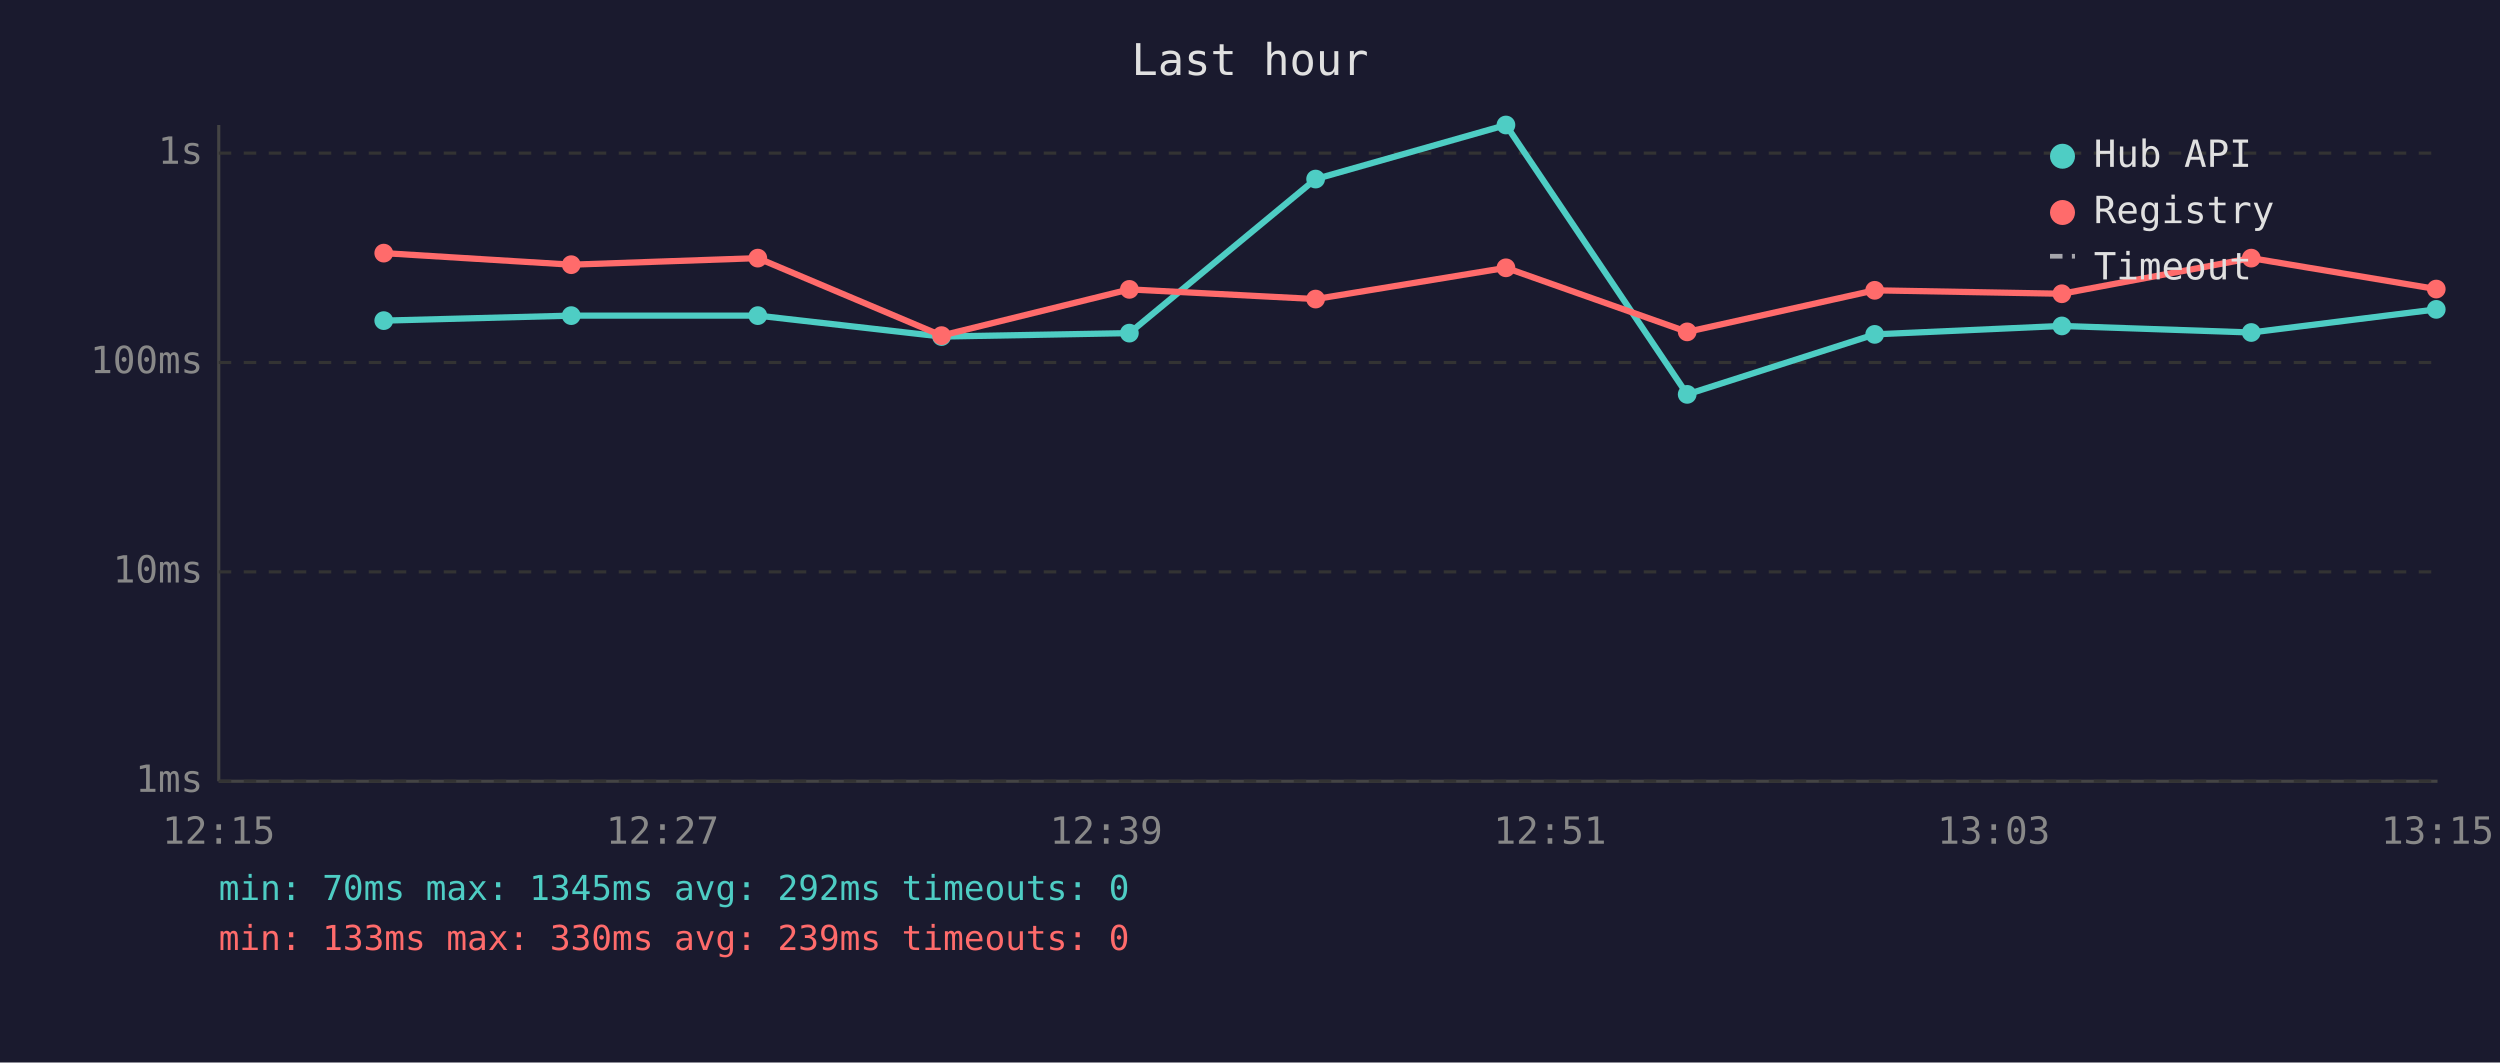
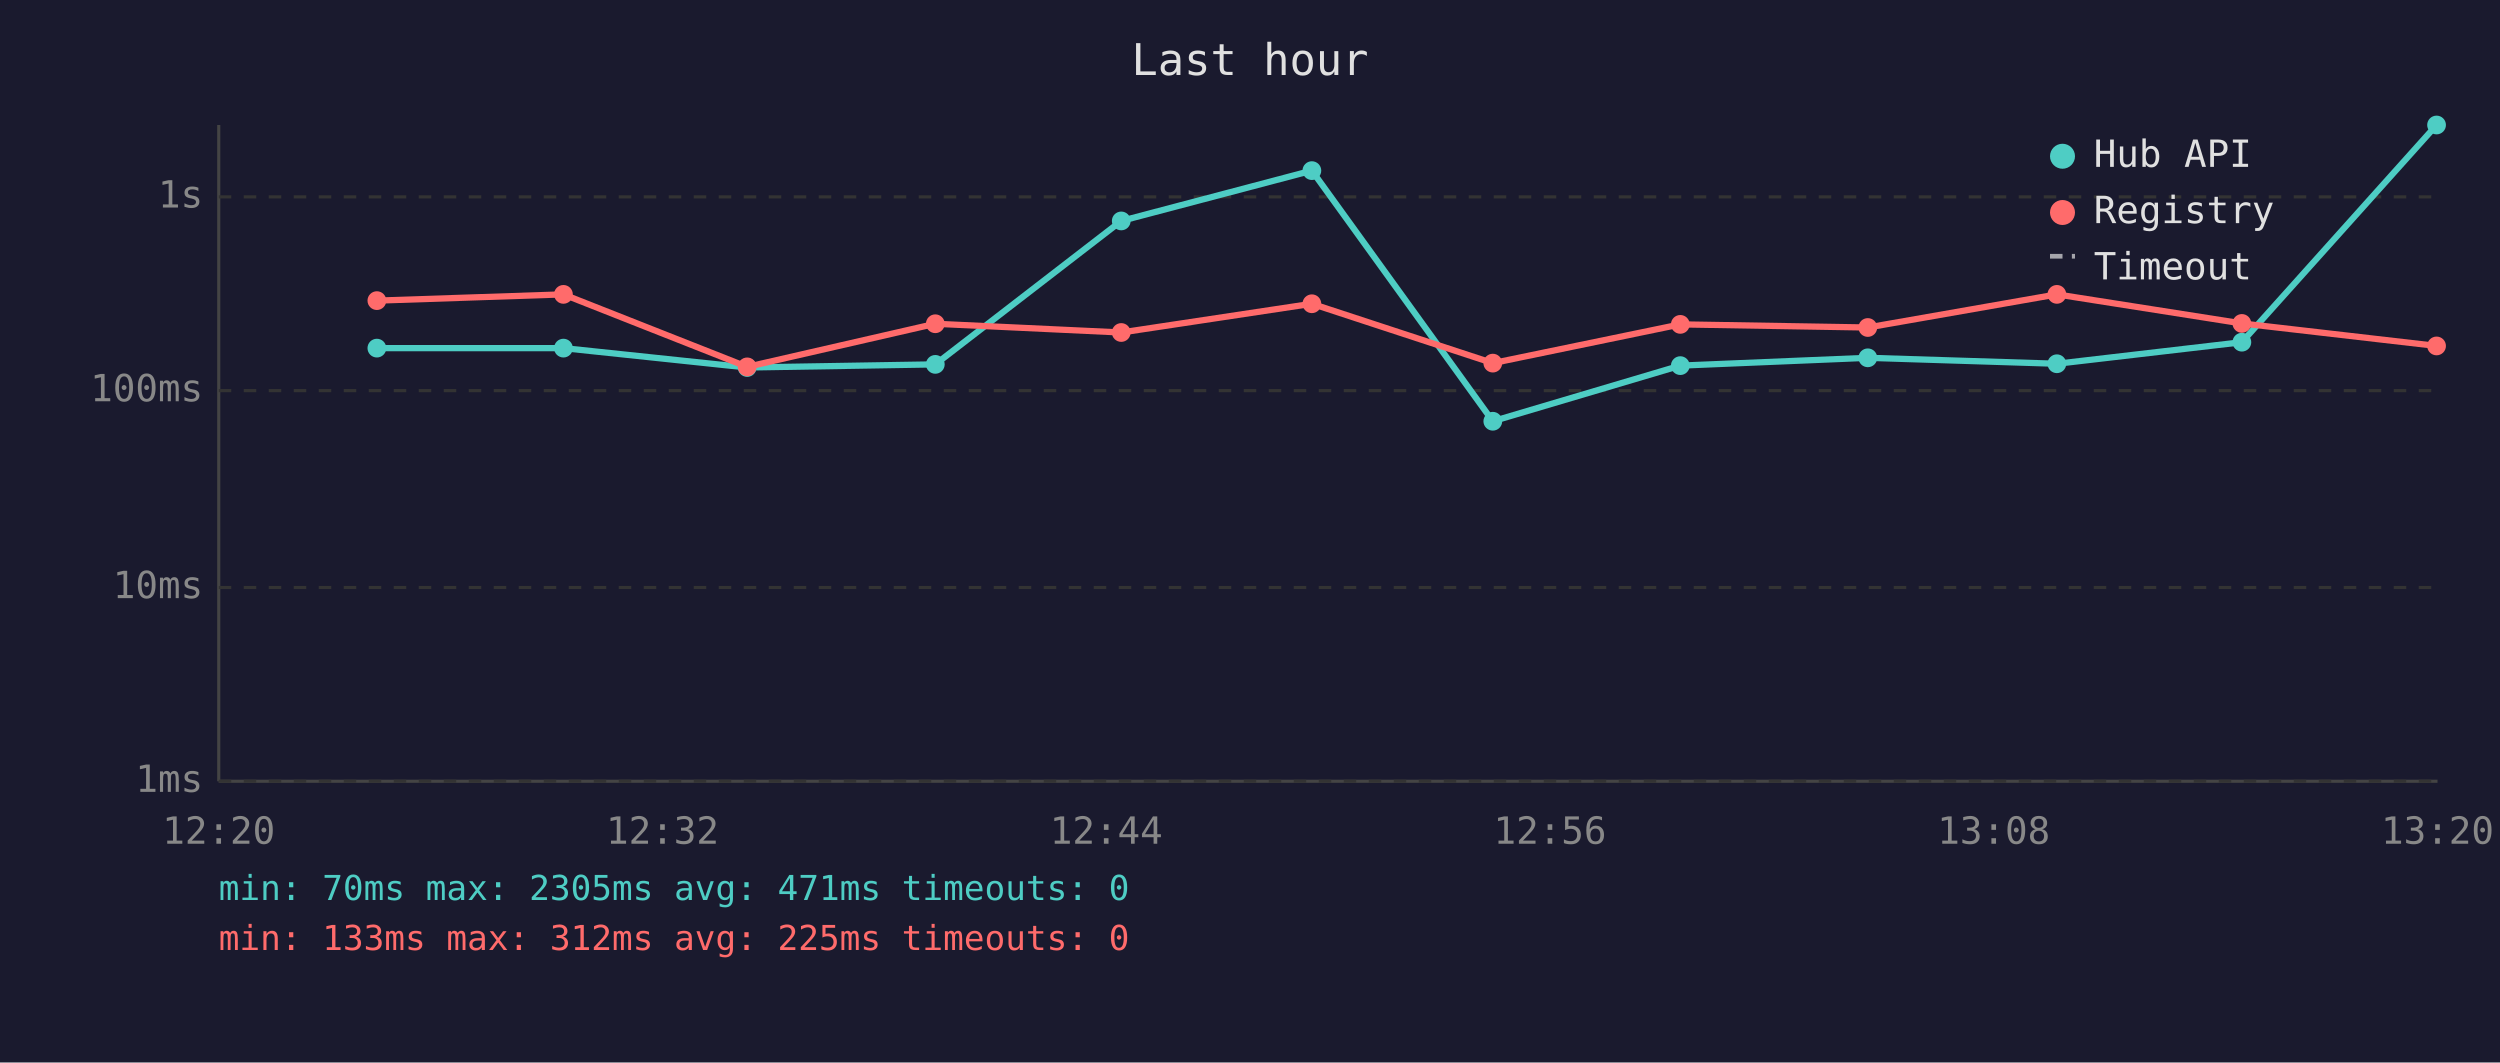
<svg xmlns="http://www.w3.org/2000/svg" viewBox="0 0 800 340" font-family="monospace" font-size="12">
  <rect width="800" height="340" fill="#1a1a2e" />
  <text x="400" y="24" fill="#e0e0e0" font-size="14" text-anchor="middle">Last hour</text>
  <line x1="70" y1="40" x2="70" y2="250" stroke="#444" stroke-width="1" />
  <line x1="70" y1="250" x2="780" y2="250" stroke="#444" stroke-width="1" />
  <line x1="70" y1="250" x2="780" y2="250" stroke="#333" stroke-width="1" stroke-dasharray="4" />
  <text x="65" y="250" fill="#888" text-anchor="end" dominant-baseline="middle">1ms</text>
-   <line x1="70" y1="183" x2="780" y2="183" stroke="#333" stroke-width="1" stroke-dasharray="4" />
-   <text x="65" y="183" fill="#888" text-anchor="end" dominant-baseline="middle">10ms</text>
-   <line x1="70" y1="116" x2="780" y2="116" stroke="#333" stroke-width="1" stroke-dasharray="4" />
-   <text x="65" y="116" fill="#888" text-anchor="end" dominant-baseline="middle">100ms</text>
-   <line x1="70" y1="49" x2="780" y2="49" stroke="#333" stroke-width="1" stroke-dasharray="4" />
-   <text x="65" y="49" fill="#888" text-anchor="end" dominant-baseline="middle">1s</text>
-   <text x="70" y="270" fill="#888" text-anchor="middle">12:15</text>
-   <text x="212" y="270" fill="#888" text-anchor="middle">12:27</text>
-   <text x="354" y="270" fill="#888" text-anchor="middle">12:39</text>
-   <text x="496" y="270" fill="#888" text-anchor="middle">12:51</text>
-   <text x="638" y="270" fill="#888" text-anchor="middle">13:03</text>
-   <text x="780" y="270" fill="#888" text-anchor="middle">13:15</text>
-   <polyline points="122.8,102.6 182.8,101.0 242.5,101.0 301.3,107.7 361.4,106.6 421.0,57.3 481.9,40.0 539.9,126.2 599.9,107.0 659.8,104.3 720.4,106.4 779.6,99.0" fill="none" stroke="#4ecdc4" stroke-width="2" opacity="1" />
-   <circle cx="122.8" cy="102.6" r="3" fill="#4ecdc4" />
-   <circle cx="182.8" cy="101.0" r="3" fill="#4ecdc4" />
-   <circle cx="242.5" cy="101.0" r="3" fill="#4ecdc4" />
-   <circle cx="301.3" cy="107.7" r="3" fill="#4ecdc4" />
-   <circle cx="361.4" cy="106.6" r="3" fill="#4ecdc4" />
-   <circle cx="421.0" cy="57.3" r="3" fill="#4ecdc4" />
-   <circle cx="481.9" cy="40.0" r="3" fill="#4ecdc4" />
-   <circle cx="539.9" cy="126.2" r="3" fill="#4ecdc4" />
-   <circle cx="599.9" cy="107.0" r="3" fill="#4ecdc4" />
-   <circle cx="659.8" cy="104.3" r="3" fill="#4ecdc4" />
-   <circle cx="720.4" cy="106.4" r="3" fill="#4ecdc4" />
-   <circle cx="779.6" cy="99.0" r="3" fill="#4ecdc4" />
-   <polyline points="122.8,81.0 182.8,84.7 242.5,82.6 301.3,107.4 361.4,92.6 421.0,95.7 481.9,85.7 539.9,106.2 599.9,92.9 659.8,94.0 720.4,82.6 779.6,92.5" fill="none" stroke="#ff6b6b" stroke-width="2" opacity="1" />
-   <circle cx="122.8" cy="81.0" r="3" fill="#ff6b6b" />
-   <circle cx="182.8" cy="84.7" r="3" fill="#ff6b6b" />
-   <circle cx="242.5" cy="82.6" r="3" fill="#ff6b6b" />
-   <circle cx="301.3" cy="107.4" r="3" fill="#ff6b6b" />
-   <circle cx="361.4" cy="92.6" r="3" fill="#ff6b6b" />
-   <circle cx="421.0" cy="95.7" r="3" fill="#ff6b6b" />
-   <circle cx="481.9" cy="85.7" r="3" fill="#ff6b6b" />
-   <circle cx="539.9" cy="106.2" r="3" fill="#ff6b6b" />
-   <circle cx="599.9" cy="92.9" r="3" fill="#ff6b6b" />
-   <circle cx="659.8" cy="94.0" r="3" fill="#ff6b6b" />
-   <circle cx="720.4" cy="82.6" r="3" fill="#ff6b6b" />
-   <circle cx="779.6" cy="92.5" r="3" fill="#ff6b6b" />
+   <line x1="70" y1="188" x2="780" y2="188" stroke="#333" stroke-width="1" stroke-dasharray="4" />
+   <text x="65" y="188" fill="#888" text-anchor="end" dominant-baseline="middle">10ms</text>
+   <line x1="70" y1="125" x2="780" y2="125" stroke="#333" stroke-width="1" stroke-dasharray="4" />
+   <text x="65" y="125" fill="#888" text-anchor="end" dominant-baseline="middle">100ms</text>
+   <line x1="70" y1="63" x2="780" y2="63" stroke="#333" stroke-width="1" stroke-dasharray="4" />
+   <text x="65" y="63" fill="#888" text-anchor="end" dominant-baseline="middle">1s</text>
+   <text x="70" y="270" fill="#888" text-anchor="middle">12:20</text>
+   <text x="212" y="270" fill="#888" text-anchor="middle">12:32</text>
+   <text x="354" y="270" fill="#888" text-anchor="middle">12:44</text>
+   <text x="496" y="270" fill="#888" text-anchor="middle">12:56</text>
+   <text x="638" y="270" fill="#888" text-anchor="middle">13:08</text>
+   <text x="780" y="270" fill="#888" text-anchor="middle">13:20</text>
+   <polyline points="120.6,111.4 180.3,111.4 239.1,117.6 299.3,116.6 358.8,70.7 419.8,54.6 477.7,134.8 537.7,117.0 597.7,114.5 658.2,116.4 717.4,109.5 779.7,40.0" fill="none" stroke="#4ecdc4" stroke-width="2" opacity="1" />
+   <circle cx="120.6" cy="111.4" r="3" fill="#4ecdc4" />
+   <circle cx="180.3" cy="111.4" r="3" fill="#4ecdc4" />
+   <circle cx="239.1" cy="117.6" r="3" fill="#4ecdc4" />
+   <circle cx="299.3" cy="116.6" r="3" fill="#4ecdc4" />
+   <circle cx="358.8" cy="70.7" r="3" fill="#4ecdc4" />
+   <circle cx="419.8" cy="54.6" r="3" fill="#4ecdc4" />
+   <circle cx="477.7" cy="134.8" r="3" fill="#4ecdc4" />
+   <circle cx="537.7" cy="117.0" r="3" fill="#4ecdc4" />
+   <circle cx="597.7" cy="114.5" r="3" fill="#4ecdc4" />
+   <circle cx="658.2" cy="116.4" r="3" fill="#4ecdc4" />
+   <circle cx="717.4" cy="109.5" r="3" fill="#4ecdc4" />
+   <circle cx="779.7" cy="40.0" r="3" fill="#4ecdc4" />
+   <polyline points="120.6,96.2 180.3,94.2 239.1,117.4 299.3,103.6 358.8,106.4 419.8,97.2 477.7,116.2 537.7,103.8 597.7,104.8 658.2,94.2 717.4,103.5 779.7,110.7" fill="none" stroke="#ff6b6b" stroke-width="2" opacity="1" />
+   <circle cx="120.6" cy="96.2" r="3" fill="#ff6b6b" />
+   <circle cx="180.3" cy="94.2" r="3" fill="#ff6b6b" />
+   <circle cx="239.1" cy="117.4" r="3" fill="#ff6b6b" />
+   <circle cx="299.3" cy="103.6" r="3" fill="#ff6b6b" />
+   <circle cx="358.8" cy="106.4" r="3" fill="#ff6b6b" />
+   <circle cx="419.8" cy="97.2" r="3" fill="#ff6b6b" />
+   <circle cx="477.7" cy="116.2" r="3" fill="#ff6b6b" />
+   <circle cx="537.7" cy="103.8" r="3" fill="#ff6b6b" />
+   <circle cx="597.7" cy="104.8" r="3" fill="#ff6b6b" />
+   <circle cx="658.2" cy="94.2" r="3" fill="#ff6b6b" />
+   <circle cx="717.4" cy="103.5" r="3" fill="#ff6b6b" />
+   <circle cx="779.7" cy="110.7" r="3" fill="#ff6b6b" />
  <circle cx="660" cy="50" r="4" fill="#4ecdc4" />
  <text x="670" y="50" fill="#e0e0e0" dominant-baseline="middle">Hub API</text>
  <circle cx="660" cy="68" r="4" fill="#ff6b6b" />
  <text x="670" y="68" fill="#e0e0e0" dominant-baseline="middle">Registry</text>
  <line x1="656" y1="82" x2="664" y2="82" stroke="#e0e0e0" stroke-width="1.5" stroke-dasharray="4,3" opacity="0.7" />
  <text x="670" y="86" fill="#e0e0e0" dominant-baseline="middle">Timeout</text>
-   <text x="70" y="288" fill="#4ecdc4" font-size="11">min: 70ms  max: 1345ms  avg: 292ms  timeouts: 0</text>
-   <text x="70" y="304" fill="#ff6b6b" font-size="11">min: 133ms  max: 330ms  avg: 239ms  timeouts: 0</text>
+   <text x="70" y="288" fill="#4ecdc4" font-size="11">min: 70ms  max: 2305ms  avg: 471ms  timeouts: 0</text>
+   <text x="70" y="304" fill="#ff6b6b" font-size="11">min: 133ms  max: 312ms  avg: 225ms  timeouts: 0</text>
</svg>
